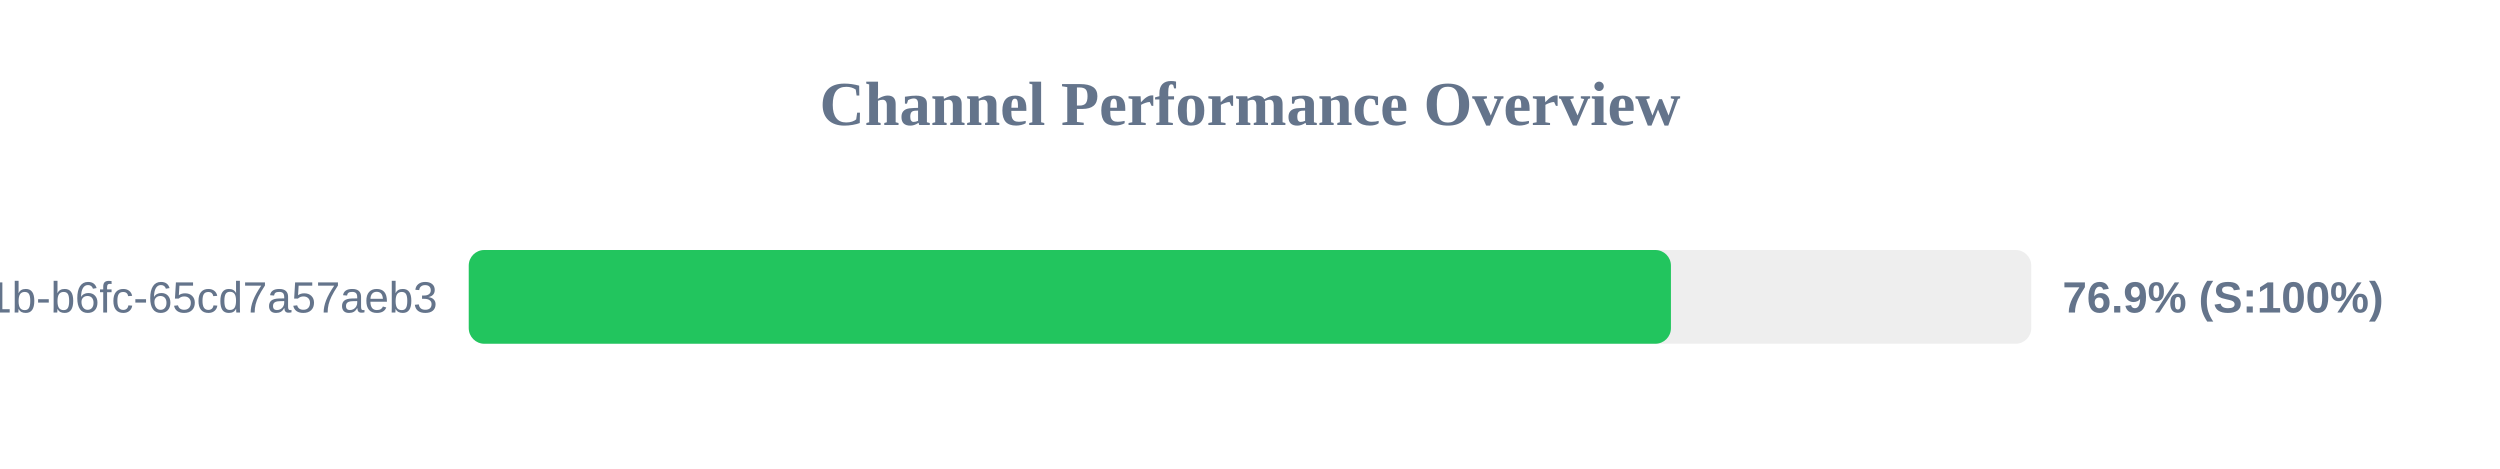
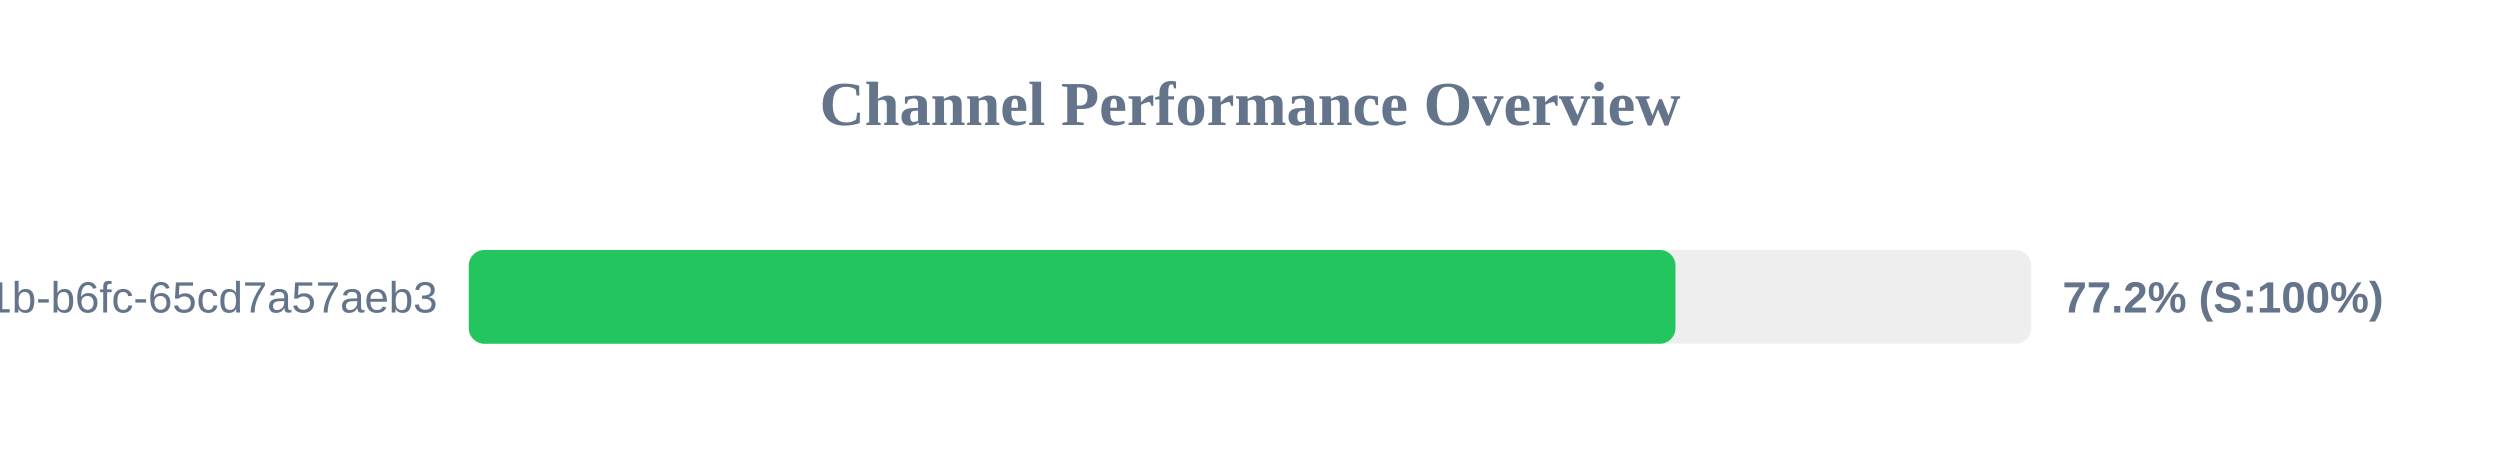
<svg xmlns="http://www.w3.org/2000/svg" width="800" height="150" version="1.1">
  <style>
        .row { font: 14px Arial; fill: #64748b; }
        .score { font: bold 14px Arial; fill: #64748b; }
    </style>
  <text x="400" y="40" text-anchor="middle" font-size="20px" font-weight="bold" fill="#64748b">Channel Performance Overview</text>
  <rect x="150" y="80" width="500" height="30" fill="#eee" rx="5" />
-   <rect x="150" y="80" width="384.7" height="30" fill="#22c55e" rx="5" />
+   <rect x="150" y="80" width="386.15" height="30" fill="#22c55e" rx="5" />
  <text x="140" y="100" text-anchor="end" class="row">?uuid=9c859345-959f-491b-b6fc-65cd7a57aeb3</text>
-   <text x="660" y="100" text-anchor="start" class="score">76.9% (S:100%)</text>
+   <text x="660" y="100" text-anchor="start" class="score">77.2% (S:100%)</text>
</svg>
